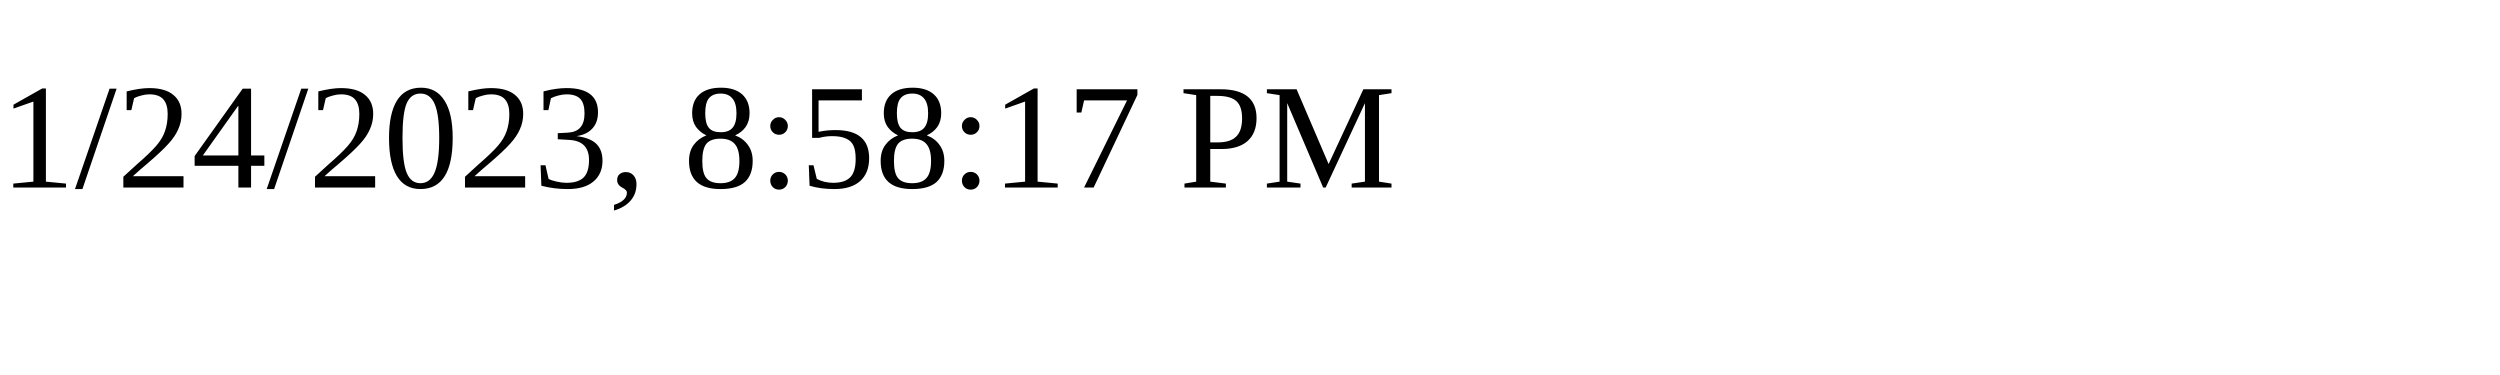
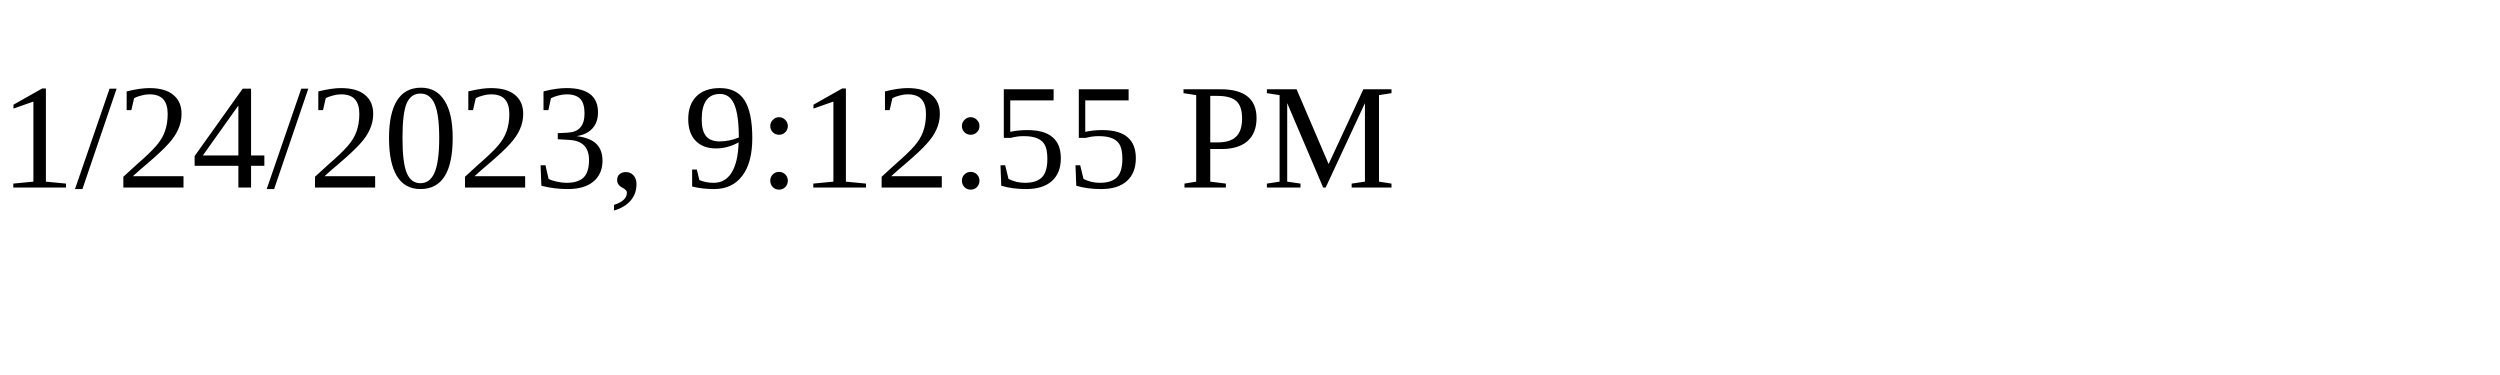
<svg xmlns="http://www.w3.org/2000/svg" height="30" width="200">
-   <text x="0" y="15">1/24/2023, 8:58:17 PM</text>
+   <text x="0" y="15">1/24/2023, 9:12:55 PM</text>
</svg>
